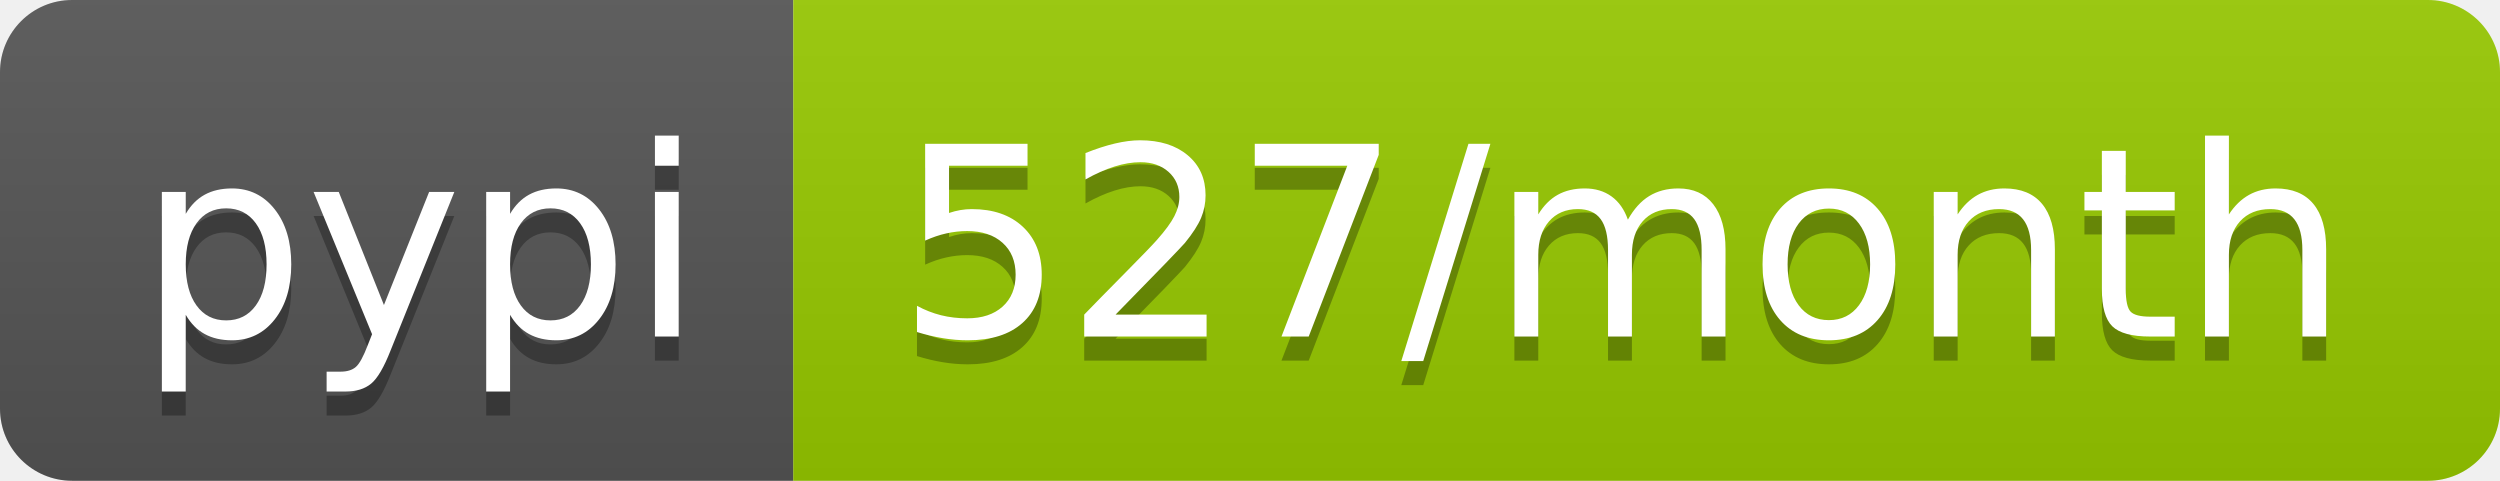
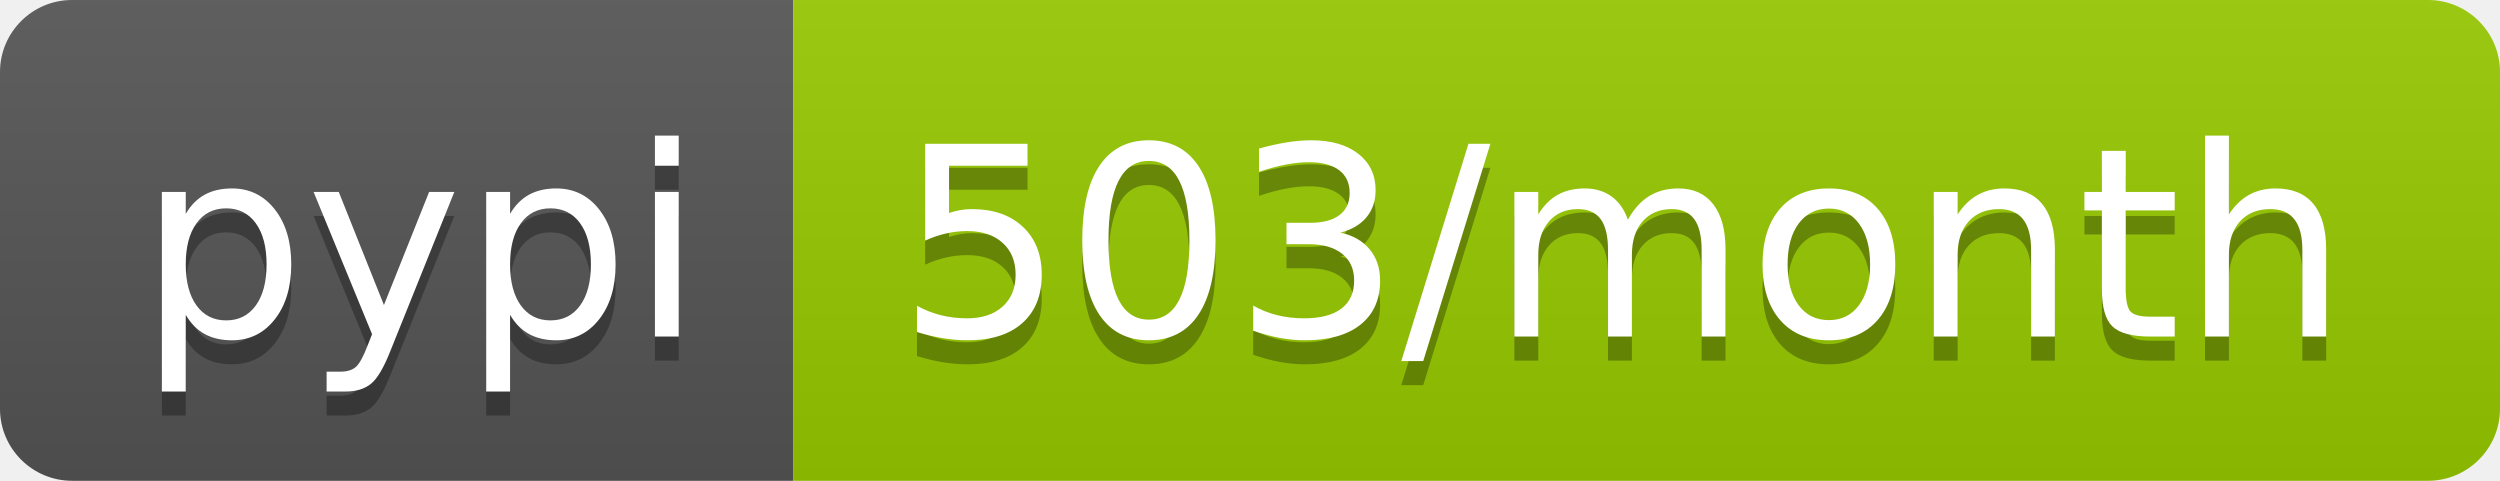
<svg xmlns="http://www.w3.org/2000/svg" width="104" height="20">
  <linearGradient id="b" x2="0" y2="100%">
    <stop offset="0" stop-color="#bbb" stop-opacity=".1" />
    <stop offset="1" stop-opacity=".1" />
  </linearGradient>
  <clipPath id="a">
    <rect width="104" height="20" rx="3" fill="#fff" />
  </clipPath>
  <g clip-path="url(#a)">
    <path fill="#555" d="M0 0h33v20H0z" />
    <path fill="#97ca00" d="M33 0h71v20H33z" />
    <path fill="url(#b)" d="M0 0h104v20H0z" />
  </g>
  <g fill="#fff" text-anchor="middle" font-family="DejaVu Sans,Verdana,Geneva,sans-serif" font-size="110">
    <text x="175" y="150" fill="#010101" fill-opacity=".3" transform="scale(.1)" textLength="230">pypi</text>
    <text x="175" y="140" transform="scale(.1)" textLength="230">pypi</text>
-     <text x="675" y="150" fill="#010101" fill-opacity=".3" transform="scale(.1)" textLength="610">527/month</text>
-     <text x="675" y="140" transform="scale(.1)" textLength="610">527/month</text>
+     <text x="675" y="150" fill="#010101" fill-opacity=".3" transform="scale(.1)" textLength="610">503/month</text>
+     <text x="675" y="140" transform="scale(.1)" textLength="610">503/month</text>
  </g>
</svg>
